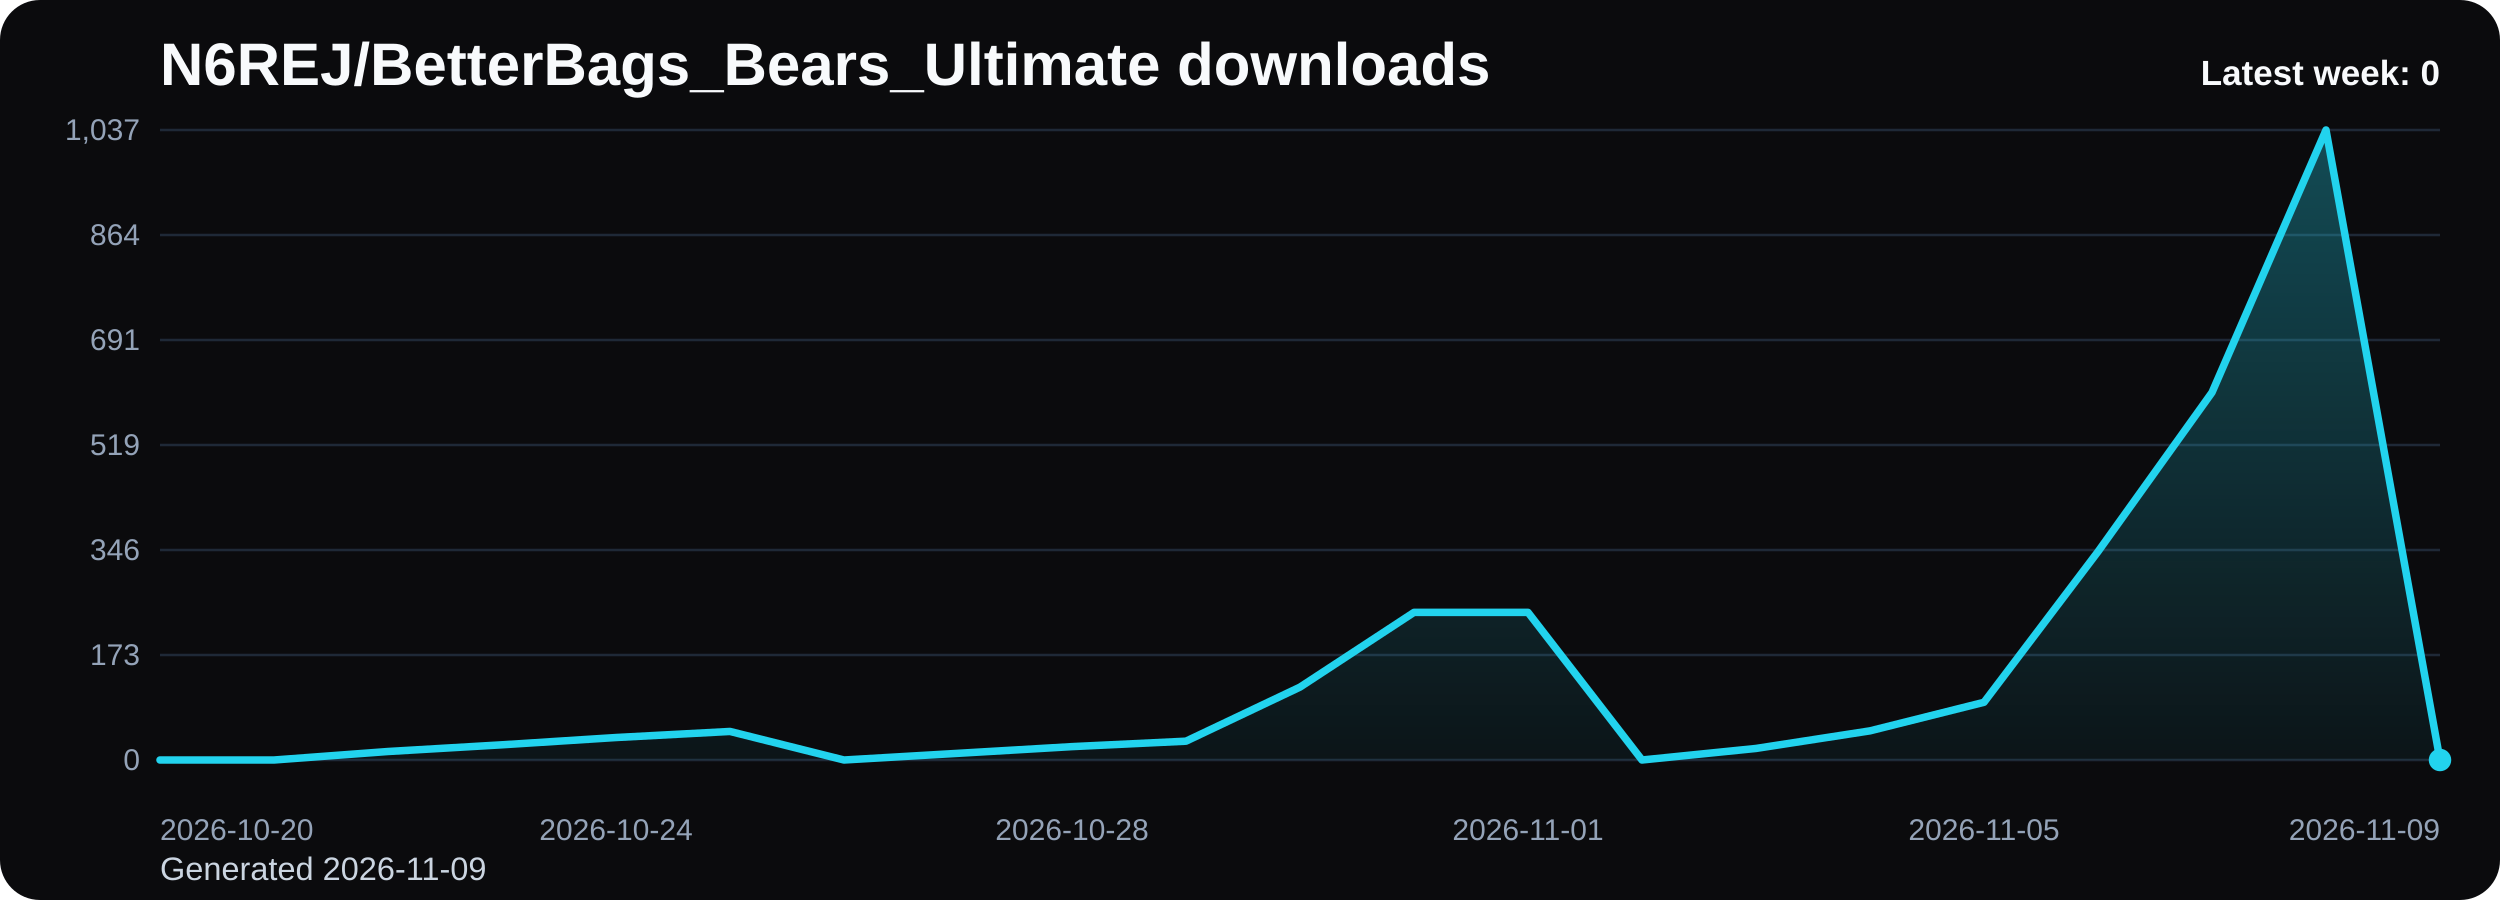
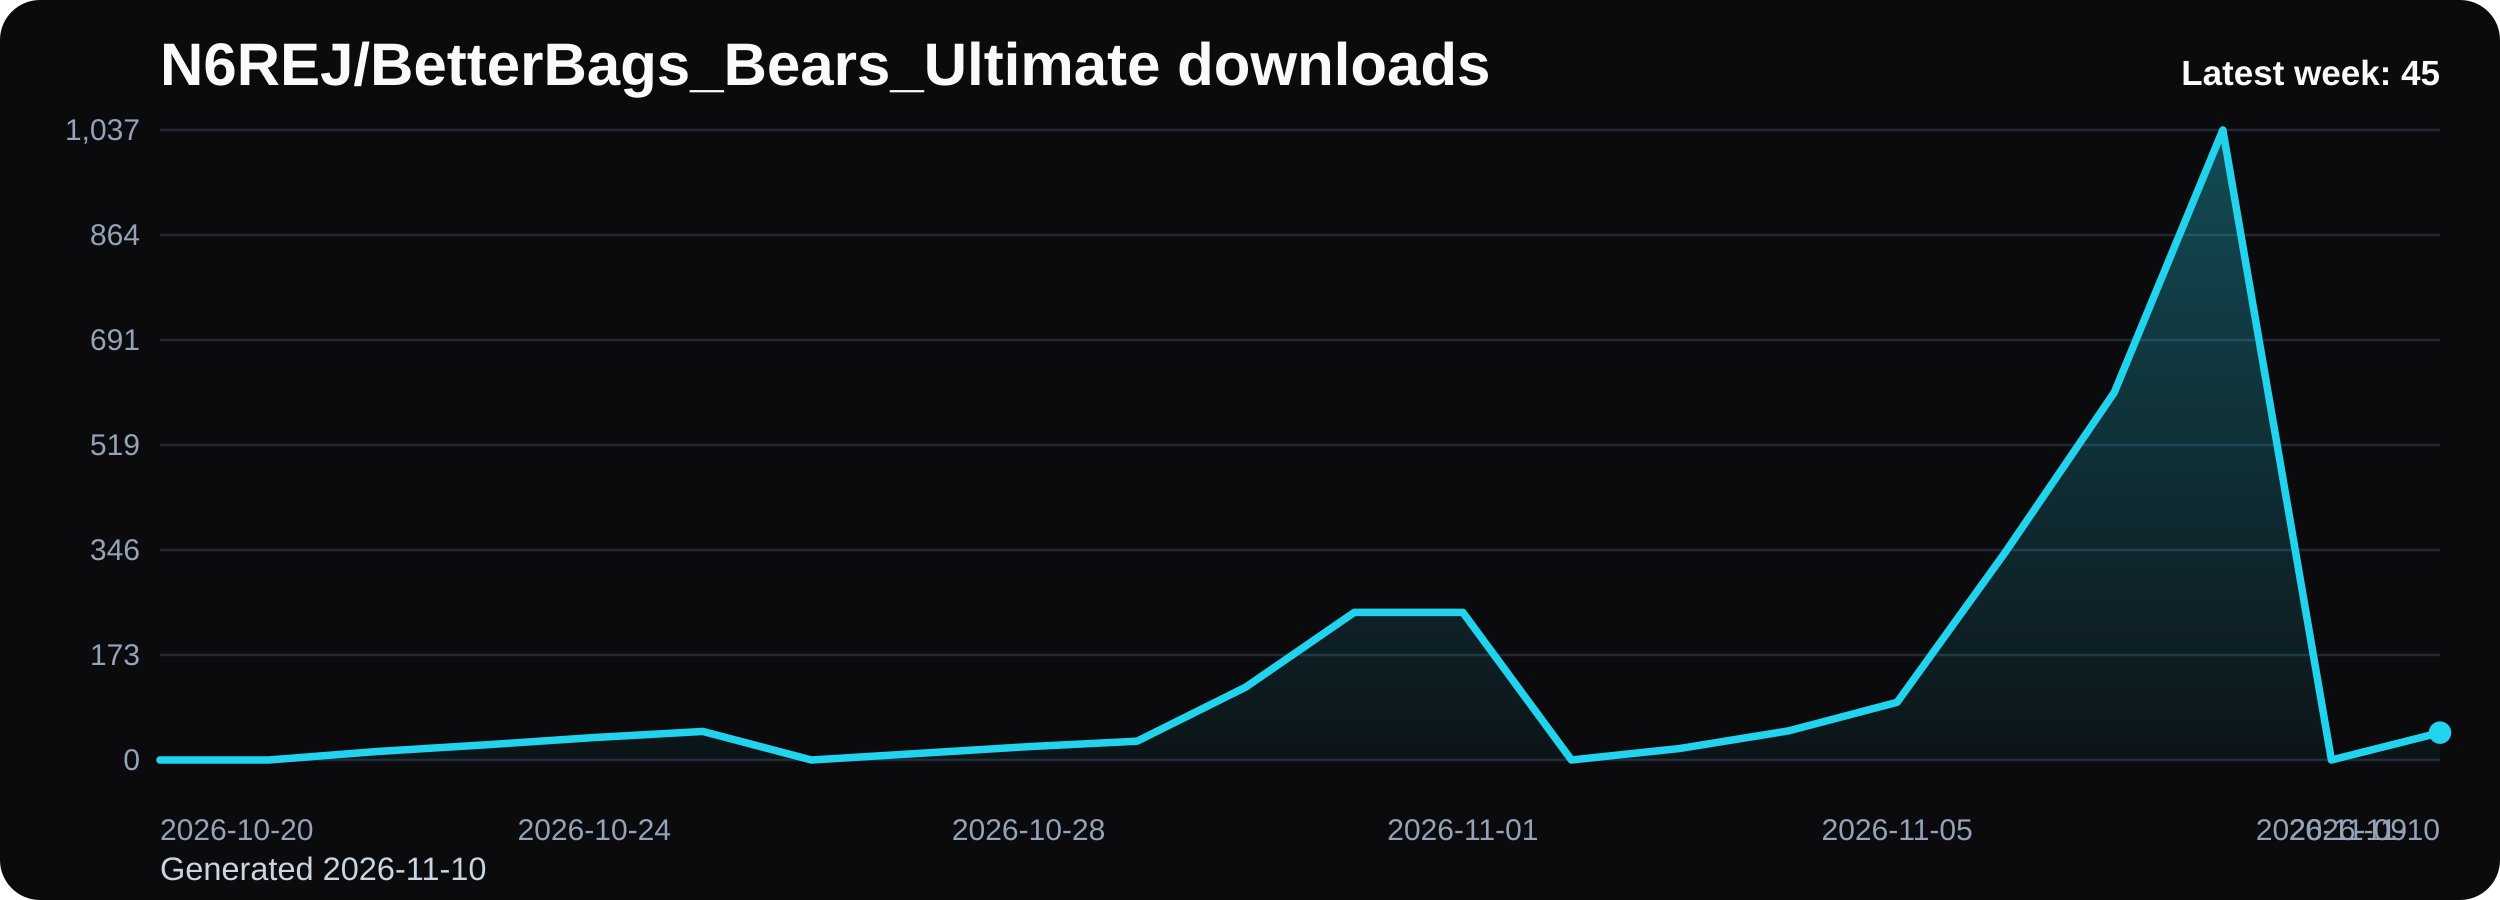
<svg xmlns="http://www.w3.org/2000/svg" viewBox="0 0 1000 360" role="img" aria-label="N6REJ/BetterBags_Bears_Ultimate downloads chart">
  <defs>
    <linearGradient id="fill-weekly-black" x1="0" y1="0" x2="0" y2="1">
      <stop offset="0%" stop-color="#22d3ee" stop-opacity="0.32" />
      <stop offset="100%" stop-color="#22d3ee" stop-opacity="0.05" />
    </linearGradient>
    <style>
      .bg { fill: #0b0b0d; }
      .title { font: 700 24px Arial, sans-serif; fill: #f8fafc; }
      .sub { font: 400 13px Arial, sans-serif; fill: #cbd5e1; }
      .grid { stroke: #1f2937; stroke-width: 1; }
      .axis { font: 400 12px Arial, sans-serif; fill: #94a3b8; }
      .line { fill: none; stroke: #22d3ee; stroke-width: 3; stroke-linecap: round; stroke-linejoin: round; }
      .dot { fill: #22d3ee; }
      .value { font: 600 11px Arial, sans-serif; fill: #cbd5e1; }
      .latest { font: 700 14px Arial, sans-serif; fill: #f8fafc; }
    </style>
  </defs>
  <rect class="bg" x="0" y="0" width="1000" height="360" rx="16" />
  <text class="title" x="64" y="34">N6REJ/BetterBags_Bears_Ultimate downloads</text>
-   <text class="sub" x="64" y="352">Generated 2026-11-09</text>
+   <text class="sub" x="64" y="352">Generated 2026-11-10</text>
  <line x1="64" y1="52.00" x2="976" y2="52.00" class="grid" />
  <text x="56" y="56.00" text-anchor="end" class="axis">1,037</text>
  <line x1="64" y1="94.00" x2="976" y2="94.00" class="grid" />
  <text x="56" y="98.00" text-anchor="end" class="axis">864</text>
  <line x1="64" y1="136.00" x2="976" y2="136.00" class="grid" />
  <text x="56" y="140.00" text-anchor="end" class="axis">691</text>
  <line x1="64" y1="178.00" x2="976" y2="178.00" class="grid" />
  <text x="56" y="182.00" text-anchor="end" class="axis">519</text>
  <line x1="64" y1="220.00" x2="976" y2="220.00" class="grid" />
  <text x="56" y="224.00" text-anchor="end" class="axis">346</text>
  <line x1="64" y1="262.00" x2="976" y2="262.00" class="grid" />
  <text x="56" y="266.00" text-anchor="end" class="axis">173</text>
  <line x1="64" y1="304.00" x2="976" y2="304.00" class="grid" />
  <text x="56" y="308.00" text-anchor="end" class="axis">0</text>
-   <path d="M 64.00 304 L 64.00 304.00 L 109.60 304.00 L 155.20 300.60 L 200.80 297.92 L 246.40 295.01 L 292.00 292.58 L 337.60 304.00 L 383.20 301.33 L 428.80 298.65 L 474.40 296.47 L 520.00 274.84 L 565.60 244.95 L 611.20 244.95 L 656.80 304.00 L 702.40 299.38 L 748.00 292.34 L 793.60 280.91 L 839.20 220.65 L 884.80 156.98 L 930.40 52.00 L 976.00 304.00 L 976.00 304 Z" fill="url(#fill-weekly-black)" />
-   <polyline class="line" points="64.00,304.00 109.60,304.00 155.20,300.60 200.80,297.92 246.40,295.01 292.00,292.58 337.60,304.00 383.20,301.33 428.80,298.65 474.40,296.47 520.00,274.84 565.60,244.95 611.20,244.95 656.80,304.00 702.40,299.38 748.00,292.34 793.60,280.91 839.20,220.65 884.80,156.98 930.40,52.00 976.00,304.00" />
-   <circle class="dot" cx="976.00" cy="304.00" r="4.5" />
+   <path d="M 64.00 304 L 64.00 304.00 L 107.43 304.00 L 150.86 300.60 L 194.29 297.92 L 237.71 295.01 L 281.14 292.58 L 324.57 304.00 L 368.00 301.33 L 411.43 298.65 L 454.86 296.47 L 498.29 274.84 L 541.71 244.95 L 585.14 244.95 L 628.57 304.00 L 672.00 299.38 L 715.43 292.34 L 758.86 280.91 L 802.29 220.65 L 845.71 156.98 L 889.14 52.00 L 932.57 304.00 L 976.00 293.06 L 976.00 304 Z" fill="url(#fill-weekly-black)" />
+   <polyline class="line" points="64.00,304.00 107.43,304.00 150.86,300.60 194.29,297.92 237.71,295.01 281.14,292.58 324.57,304.00 368.00,301.33 411.43,298.65 454.86,296.47 498.29,274.84 541.71,244.95 585.14,244.95 628.57,304.00 672.00,299.38 715.43,292.34 758.86,280.91 802.29,220.65 845.71,156.98 889.14,52.00 932.57,304.00 976.00,293.06" />
+   <circle class="dot" cx="976.00" cy="293.06" r="4.5" />
  <text class="axis" x="64.00" y="336" text-anchor="start">2026-10-20</text>
-   <text class="axis" x="246.40" y="336" text-anchor="middle">2026-10-24</text>
-   <text class="axis" x="428.80" y="336" text-anchor="middle">2026-10-28</text>
-   <text class="axis" x="611.20" y="336" text-anchor="middle">2026-11-01</text>
-   <text class="axis" x="793.60" y="336" text-anchor="middle">2026-11-05</text>
-   <text class="axis" x="976.00" y="336" text-anchor="end">2026-11-09</text>
-   <text class="latest" x="976" y="34" text-anchor="end">Latest week: 0</text>
+   <text class="axis" x="237.71" y="336" text-anchor="middle">2026-10-24</text>
+   <text class="axis" x="411.43" y="336" text-anchor="middle">2026-10-28</text>
+   <text class="axis" x="585.14" y="336" text-anchor="middle">2026-11-01</text>
+   <text class="axis" x="758.86" y="336" text-anchor="middle">2026-11-05</text>
+   <text class="axis" x="932.57" y="336" text-anchor="middle">2026-11-09</text>
+   <text class="axis" x="976.00" y="336" text-anchor="end">2026-11-10</text>
+   <text class="latest" x="976" y="34" text-anchor="end">Latest week: 45</text>
</svg>
